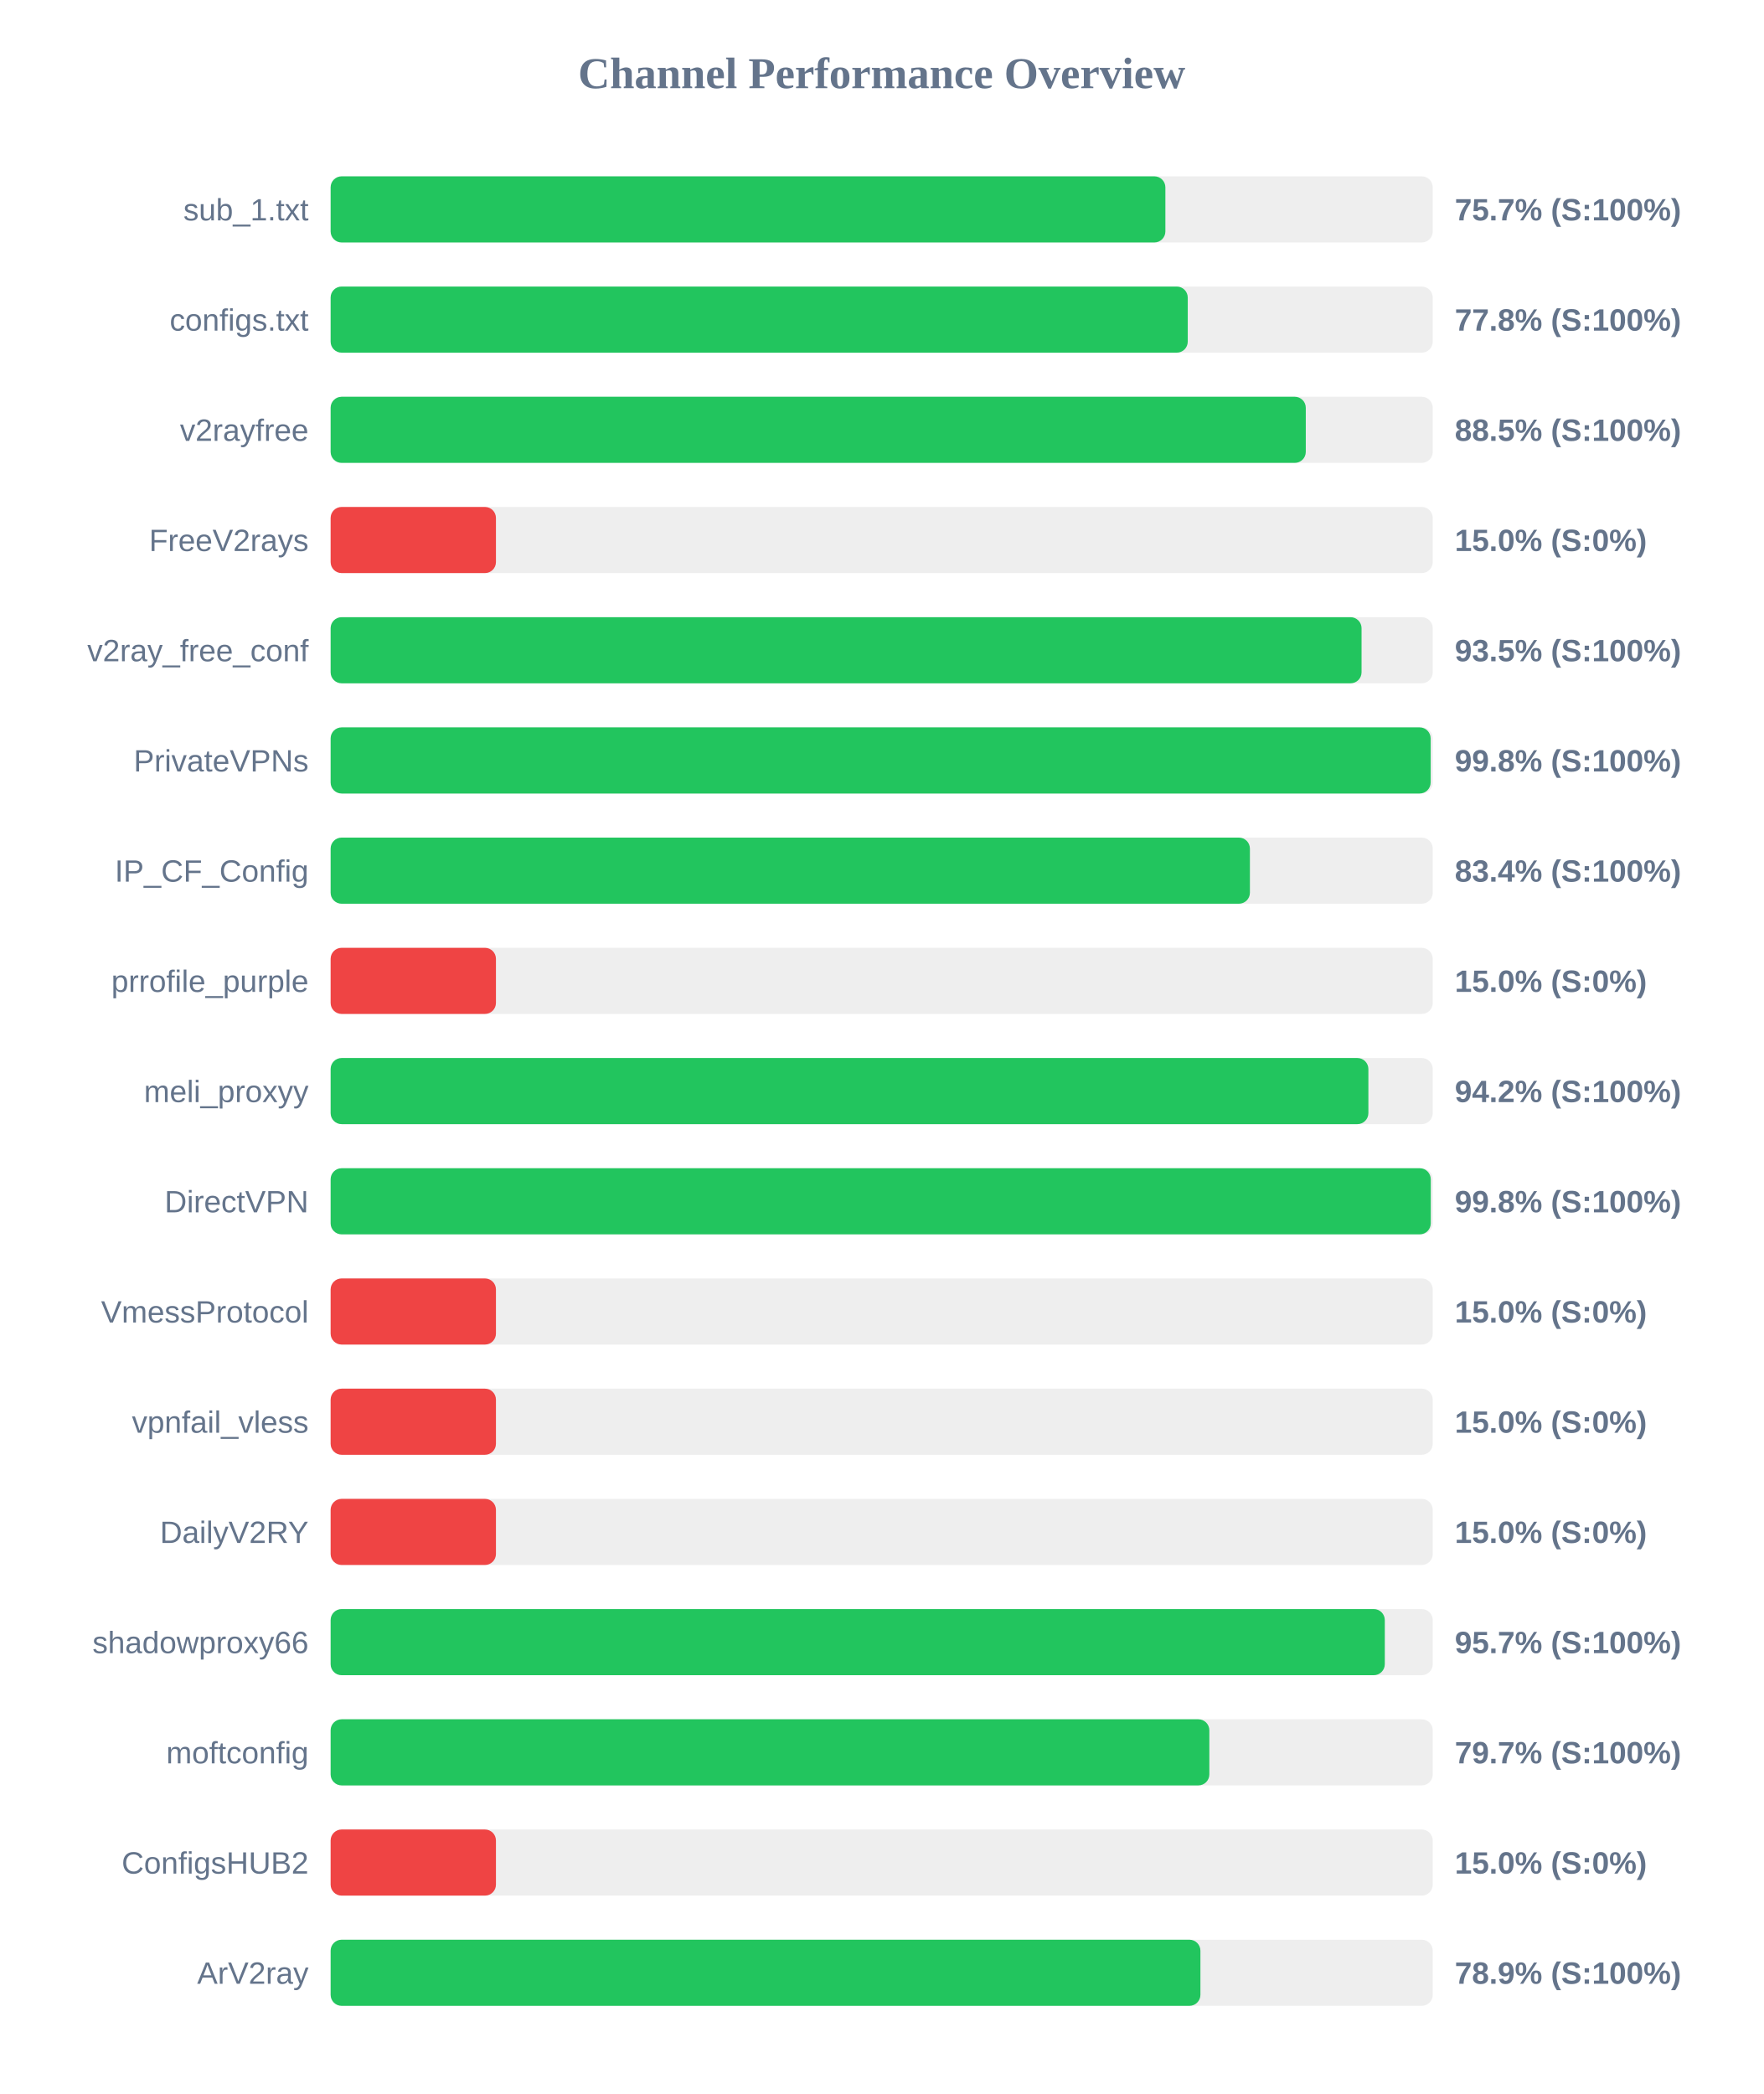
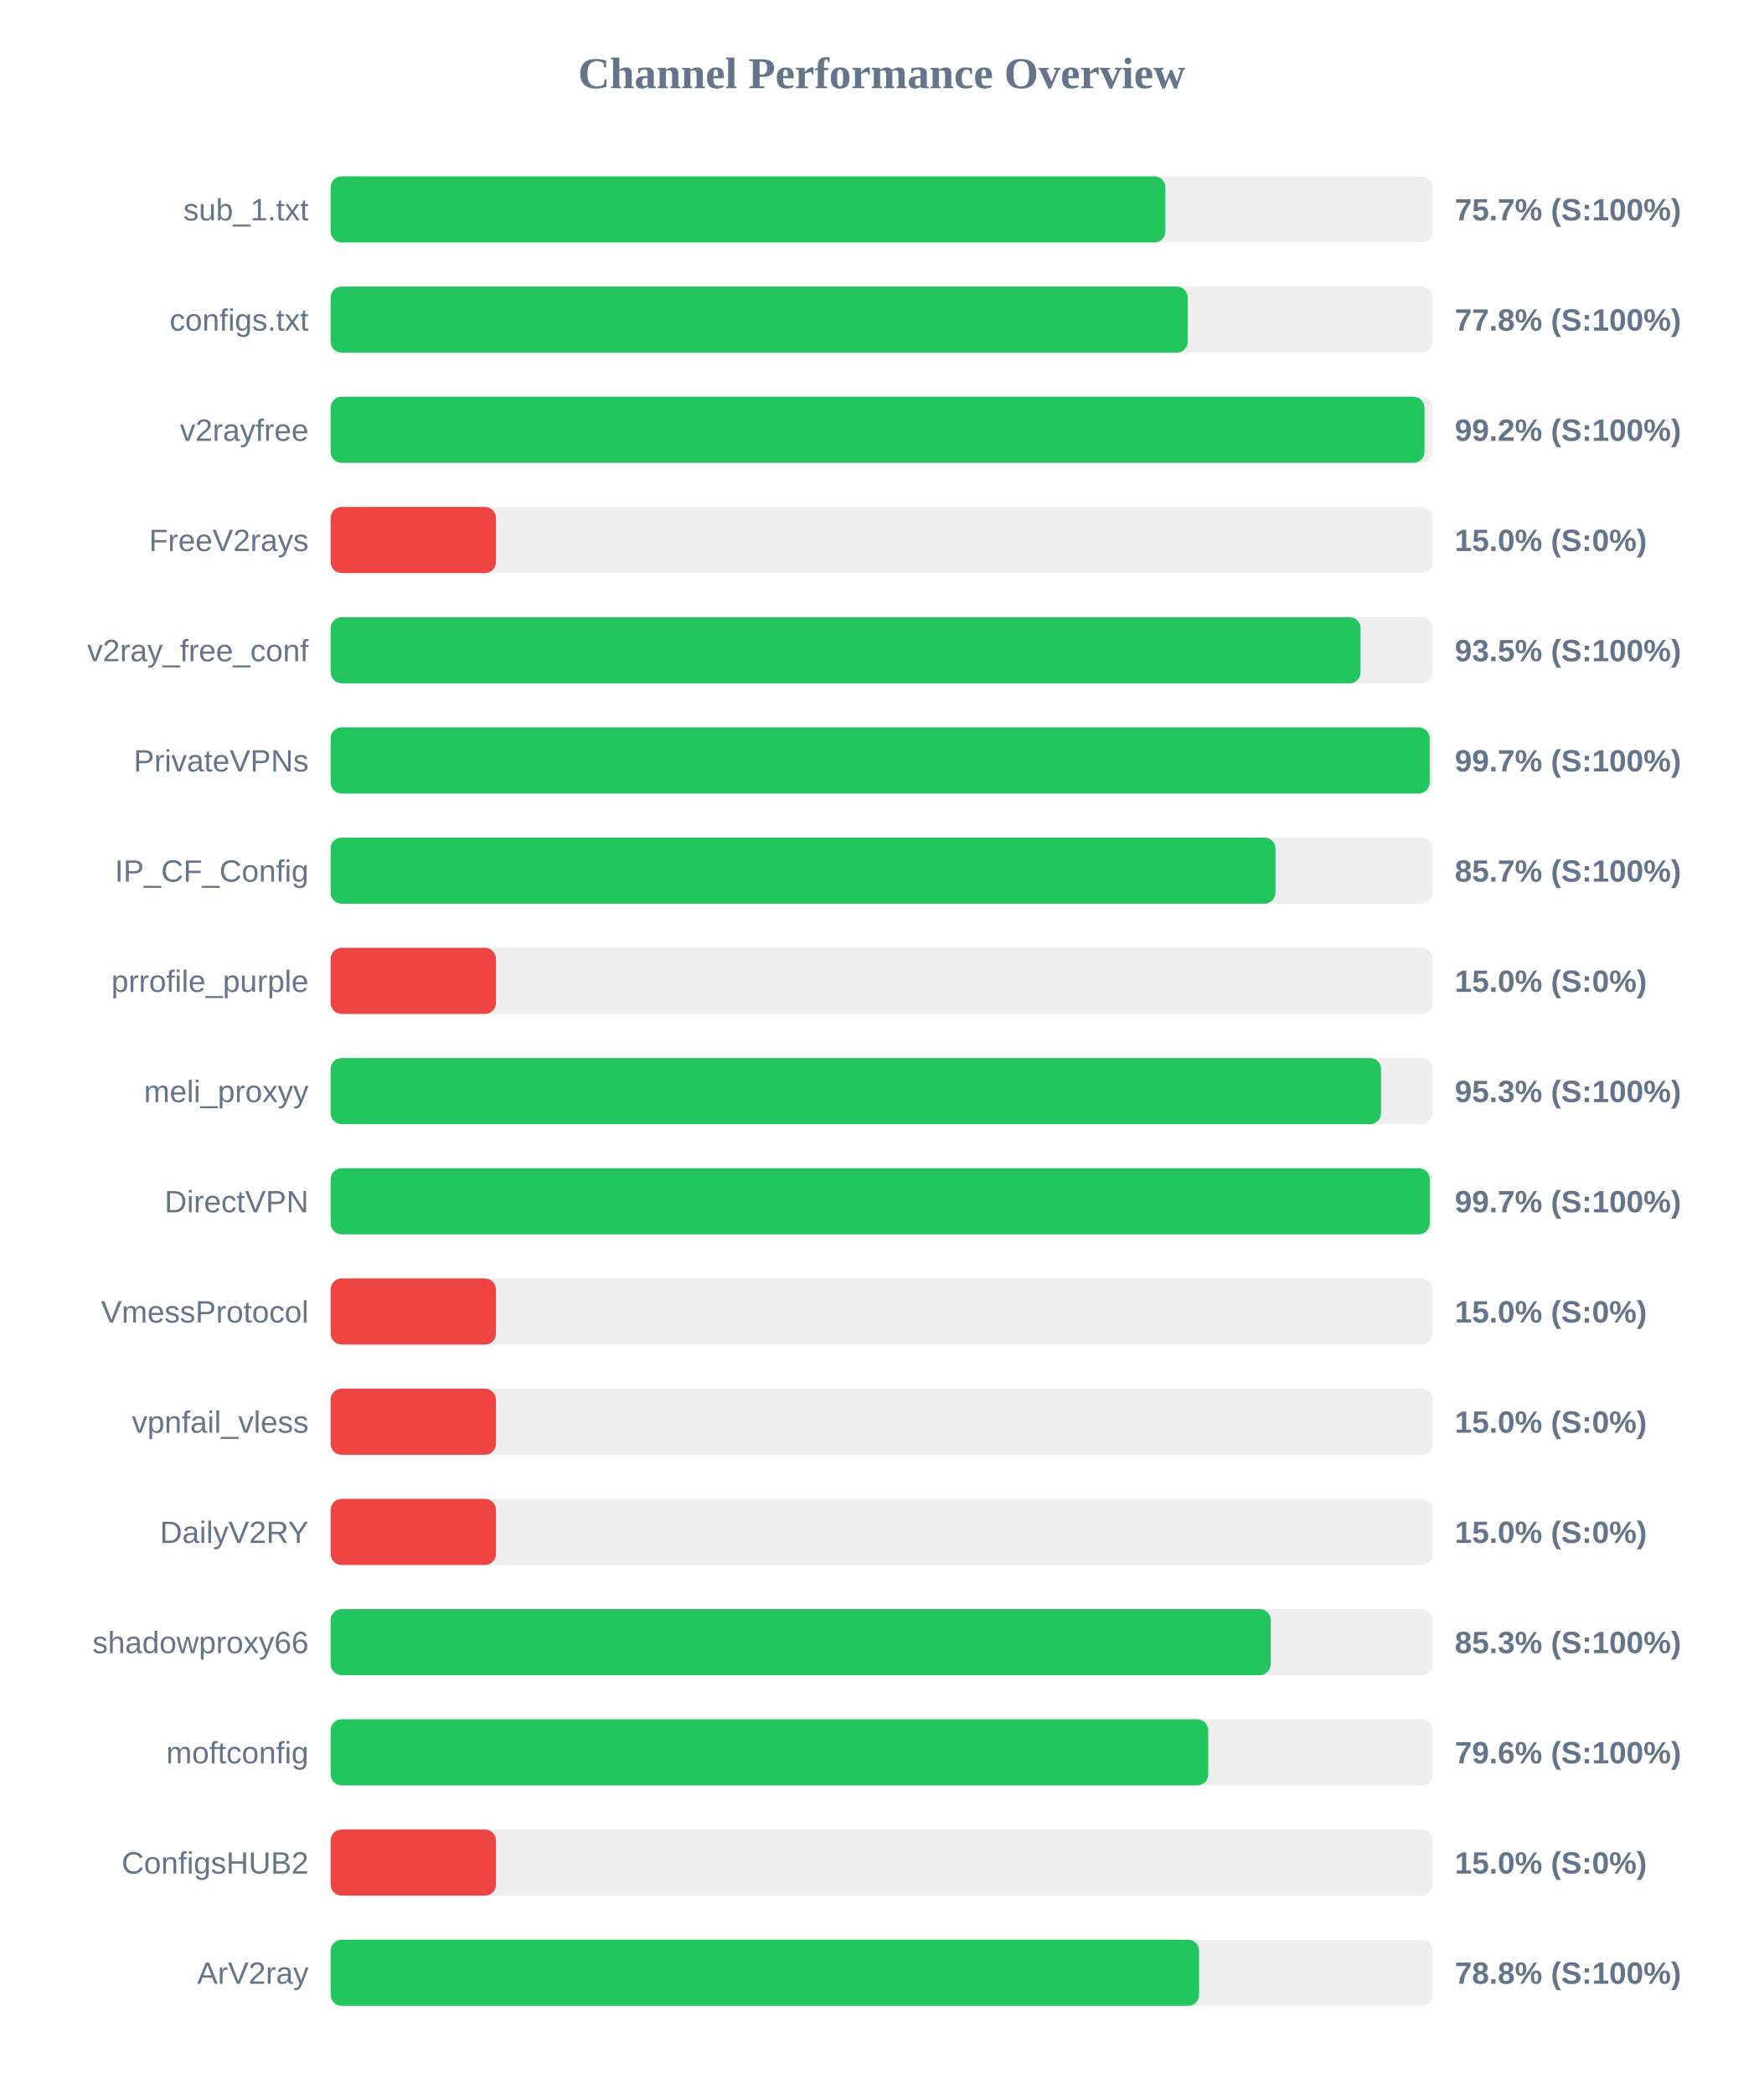
<svg xmlns="http://www.w3.org/2000/svg" width="800" height="950" version="1.1">
  <style>
        .row { font: 14px Arial; fill: #64748b; }
        .score { font: bold 14px Arial; fill: #64748b; }
    </style>
  <text x="400" y="40" text-anchor="middle" font-size="20px" font-weight="bold" fill="#64748b">Channel Performance Overview</text>
  <rect x="150" y="80" width="500" height="30" fill="#eee" rx="5" />
  <rect x="150" y="80" width="378.7" height="30" fill="#22c55e" rx="5" />
  <text x="140" y="100" text-anchor="end" class="row">sub_1.txt</text>
  <text x="660" y="100" text-anchor="start" class="score">75.7% (S:100%)</text>
  <rect x="150" y="130" width="500" height="30" fill="#eee" rx="5" />
  <rect x="150" y="130" width="388.85" height="30" fill="#22c55e" rx="5" />
  <text x="140" y="150" text-anchor="end" class="row">configs.txt</text>
  <text x="660" y="150" text-anchor="start" class="score">77.8% (S:100%)</text>
  <rect x="150" y="180" width="500" height="30" fill="#eee" rx="5" />
-   <rect x="150" y="180" width="442.4" height="30" fill="#22c55e" rx="5" />
+   <rect x="150" y="180" width="496.25" height="30" fill="#22c55e" rx="5" />
  <text x="140" y="200" text-anchor="end" class="row">v2rayfree</text>
-   <text x="660" y="200" text-anchor="start" class="score">88.5% (S:100%)</text>
+   <text x="660" y="200" text-anchor="start" class="score">99.2% (S:100%)</text>
  <rect x="150" y="230" width="500" height="30" fill="#eee" rx="5" />
  <rect x="150" y="230" width="75.0" height="30" fill="#ef4444" rx="5" />
  <text x="140" y="250" text-anchor="end" class="row">FreeV2rays</text>
  <text x="660" y="250" text-anchor="start" class="score">15.0% (S:0%)</text>
  <rect x="150" y="280" width="500" height="30" fill="#eee" rx="5" />
-   <rect x="150" y="280" width="467.7" height="30" fill="#22c55e" rx="5" />
+   <rect x="150" y="280" width="467.25" height="30" fill="#22c55e" rx="5" />
  <text x="140" y="300" text-anchor="end" class="row">v2ray_free_conf</text>
  <text x="660" y="300" text-anchor="start" class="score">93.5% (S:100%)</text>
  <rect x="150" y="330" width="500" height="30" fill="#eee" rx="5" />
-   <rect x="150" y="330" width="499.05" height="30" fill="#22c55e" rx="5" />
+   <rect x="150" y="330" width="498.6" height="30" fill="#22c55e" rx="5" />
  <text x="140" y="350" text-anchor="end" class="row">PrivateVPNs</text>
-   <text x="660" y="350" text-anchor="start" class="score">99.8% (S:100%)</text>
+   <text x="660" y="350" text-anchor="start" class="score">99.7% (S:100%)</text>
  <rect x="150" y="380" width="500" height="30" fill="#eee" rx="5" />
-   <rect x="150" y="380" width="417.05" height="30" fill="#22c55e" rx="5" />
+   <rect x="150" y="380" width="428.65" height="30" fill="#22c55e" rx="5" />
  <text x="140" y="400" text-anchor="end" class="row">IP_CF_Config</text>
-   <text x="660" y="400" text-anchor="start" class="score">83.4% (S:100%)</text>
+   <text x="660" y="400" text-anchor="start" class="score">85.7% (S:100%)</text>
  <rect x="150" y="430" width="500" height="30" fill="#eee" rx="5" />
  <rect x="150" y="430" width="75.0" height="30" fill="#ef4444" rx="5" />
  <text x="140" y="450" text-anchor="end" class="row">prrofile_purple</text>
  <text x="660" y="450" text-anchor="start" class="score">15.0% (S:0%)</text>
  <rect x="150" y="480" width="500" height="30" fill="#eee" rx="5" />
-   <rect x="150" y="480" width="470.8" height="30" fill="#22c55e" rx="5" />
+   <rect x="150" y="480" width="476.55" height="30" fill="#22c55e" rx="5" />
  <text x="140" y="500" text-anchor="end" class="row">meli_proxyy</text>
-   <text x="660" y="500" text-anchor="start" class="score">94.2% (S:100%)</text>
+   <text x="660" y="500" text-anchor="start" class="score">95.3% (S:100%)</text>
  <rect x="150" y="530" width="500" height="30" fill="#eee" rx="5" />
-   <rect x="150" y="530" width="499.1" height="30" fill="#22c55e" rx="5" />
+   <rect x="150" y="530" width="498.65" height="30" fill="#22c55e" rx="5" />
  <text x="140" y="550" text-anchor="end" class="row">DirectVPN</text>
-   <text x="660" y="550" text-anchor="start" class="score">99.8% (S:100%)</text>
+   <text x="660" y="550" text-anchor="start" class="score">99.7% (S:100%)</text>
  <rect x="150" y="580" width="500" height="30" fill="#eee" rx="5" />
  <rect x="150" y="580" width="75.0" height="30" fill="#ef4444" rx="5" />
  <text x="140" y="600" text-anchor="end" class="row">VmessProtocol</text>
  <text x="660" y="600" text-anchor="start" class="score">15.0% (S:0%)</text>
  <rect x="150" y="630" width="500" height="30" fill="#eee" rx="5" />
  <rect x="150" y="630" width="75.0" height="30" fill="#ef4444" rx="5" />
  <text x="140" y="650" text-anchor="end" class="row">vpnfail_vless</text>
  <text x="660" y="650" text-anchor="start" class="score">15.0% (S:0%)</text>
  <rect x="150" y="680" width="500" height="30" fill="#eee" rx="5" />
  <rect x="150" y="680" width="75.0" height="30" fill="#ef4444" rx="5" />
  <text x="140" y="700" text-anchor="end" class="row">DailyV2RY</text>
  <text x="660" y="700" text-anchor="start" class="score">15.0% (S:0%)</text>
  <rect x="150" y="730" width="500" height="30" fill="#eee" rx="5" />
-   <rect x="150" y="730" width="478.25" height="30" fill="#22c55e" rx="5" />
+   <rect x="150" y="730" width="426.5" height="30" fill="#22c55e" rx="5" />
  <text x="140" y="750" text-anchor="end" class="row">shadowproxy66</text>
-   <text x="660" y="750" text-anchor="start" class="score">95.7% (S:100%)</text>
+   <text x="660" y="750" text-anchor="start" class="score">85.3% (S:100%)</text>
  <rect x="150" y="780" width="500" height="30" fill="#eee" rx="5" />
-   <rect x="150" y="780" width="398.65" height="30" fill="#22c55e" rx="5" />
+   <rect x="150" y="780" width="398.15" height="30" fill="#22c55e" rx="5" />
  <text x="140" y="800" text-anchor="end" class="row">moftconfig</text>
-   <text x="660" y="800" text-anchor="start" class="score">79.7% (S:100%)</text>
+   <text x="660" y="800" text-anchor="start" class="score">79.6% (S:100%)</text>
  <rect x="150" y="830" width="500" height="30" fill="#eee" rx="5" />
  <rect x="150" y="830" width="75.0" height="30" fill="#ef4444" rx="5" />
  <text x="140" y="850" text-anchor="end" class="row">ConfigsHUB2</text>
  <text x="660" y="850" text-anchor="start" class="score">15.0% (S:0%)</text>
  <rect x="150" y="880" width="500" height="30" fill="#eee" rx="5" />
-   <rect x="150" y="880" width="394.6" height="30" fill="#22c55e" rx="5" />
+   <rect x="150" y="880" width="394.0" height="30" fill="#22c55e" rx="5" />
  <text x="140" y="900" text-anchor="end" class="row">ArV2ray</text>
-   <text x="660" y="900" text-anchor="start" class="score">78.9% (S:100%)</text>
+   <text x="660" y="900" text-anchor="start" class="score">78.8% (S:100%)</text>
</svg>
